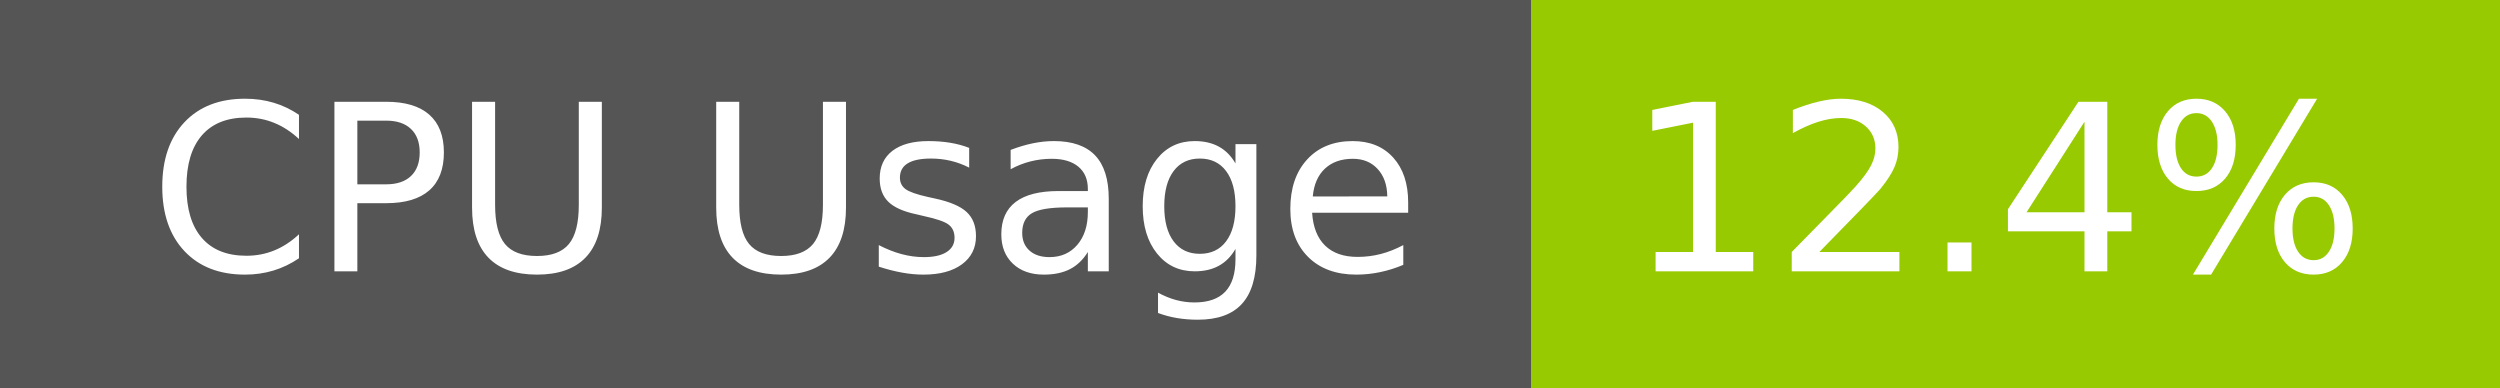
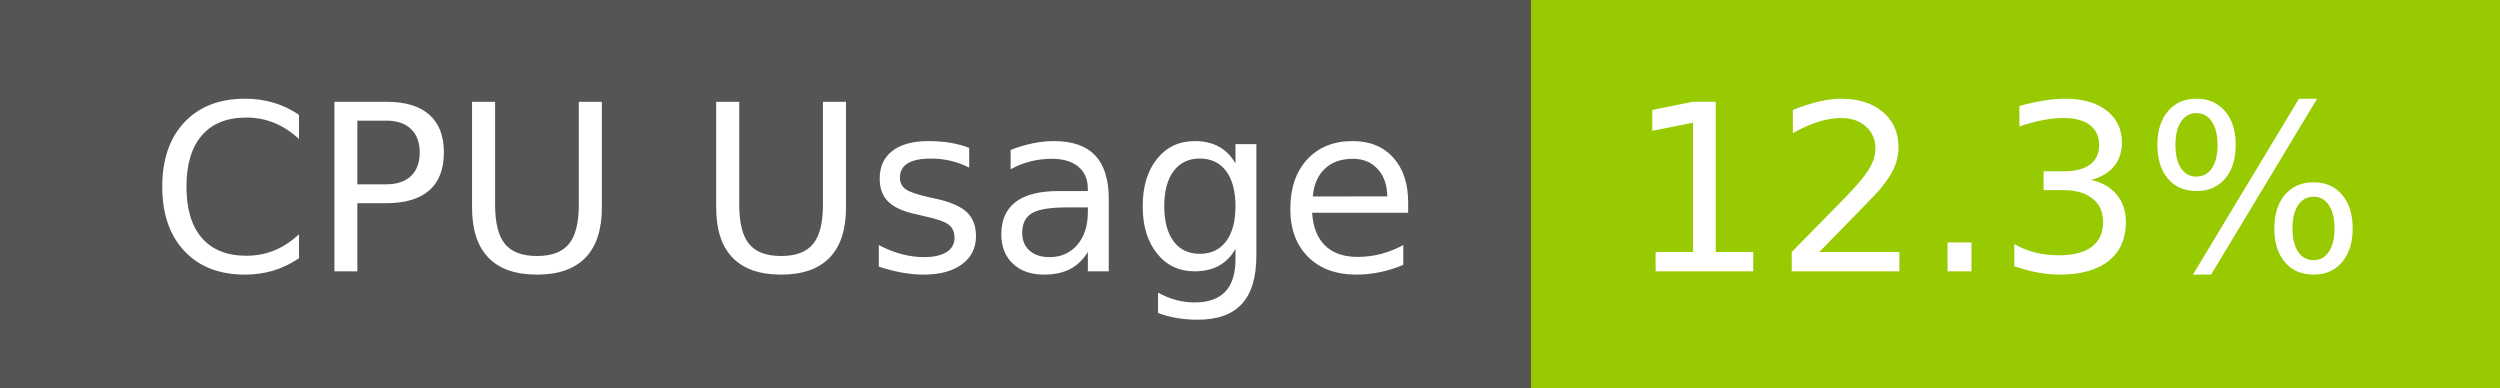
- <svg xmlns="http://www.w3.org/2000/svg" width="129" height="20" role="img" aria-label="CPU Usage: 12.4%">
+ <svg xmlns="http://www.w3.org/2000/svg" width="129" height="20" role="img" aria-label="CPU Usage: 12.3%">
  <g shape-rendering="crispEdges">
    <rect width="79" height="20" fill="#555" />
    <rect x="79" width="50" height="20" fill="#97ca00" />
  </g>
  <g fill="#fff" text-anchor="middle" font-family="Verdana,Geneva,DejaVu Sans,sans-serif" text-rendering="geometricPrecision" font-size="120">
    <text x="405" y="140" transform="scale(.1)" fill="#fff" textLength="665">CPU Usage</text>
-     <text x="1030" y="140" transform="scale(.1)" fill="#fff" textLength="390">12.4%</text>
+     <text x="1030" y="140" transform="scale(.1)" fill="#fff" textLength="390">12.3%</text>
  </g>
</svg>
